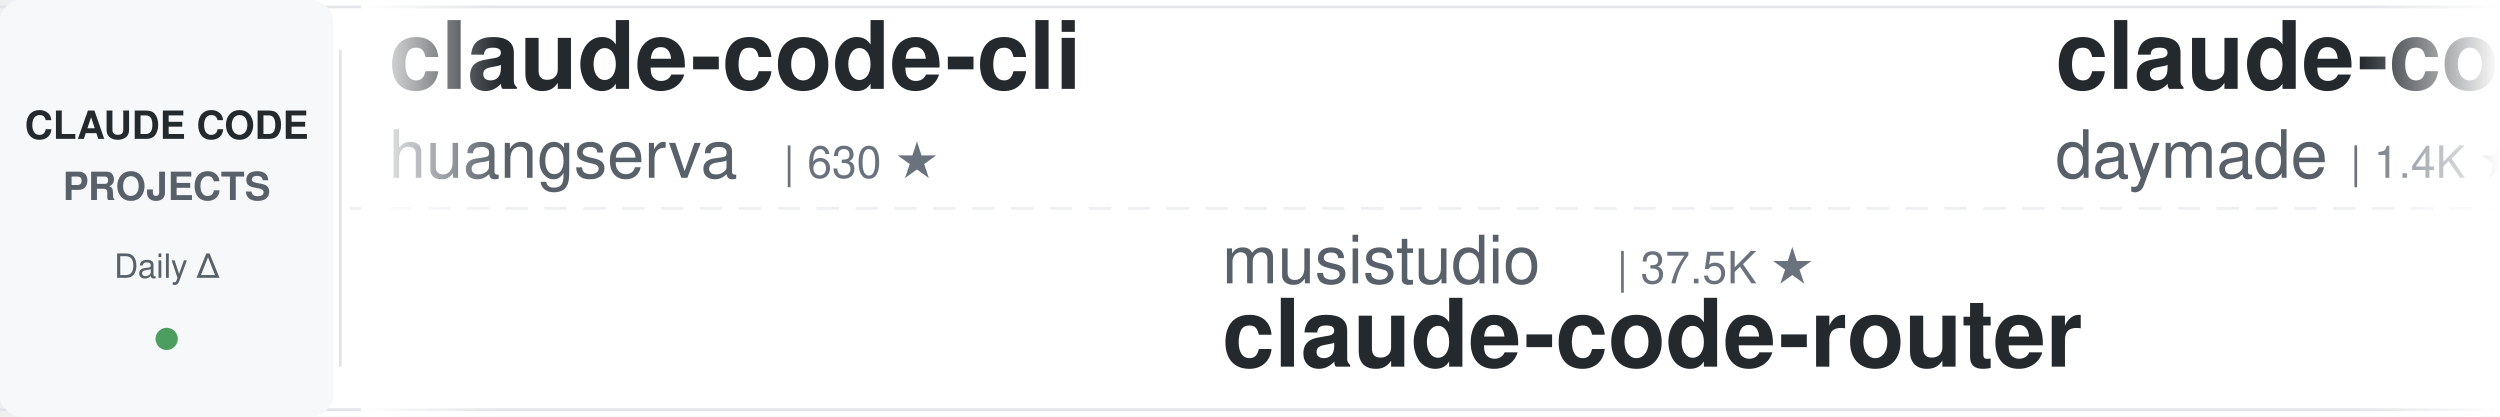
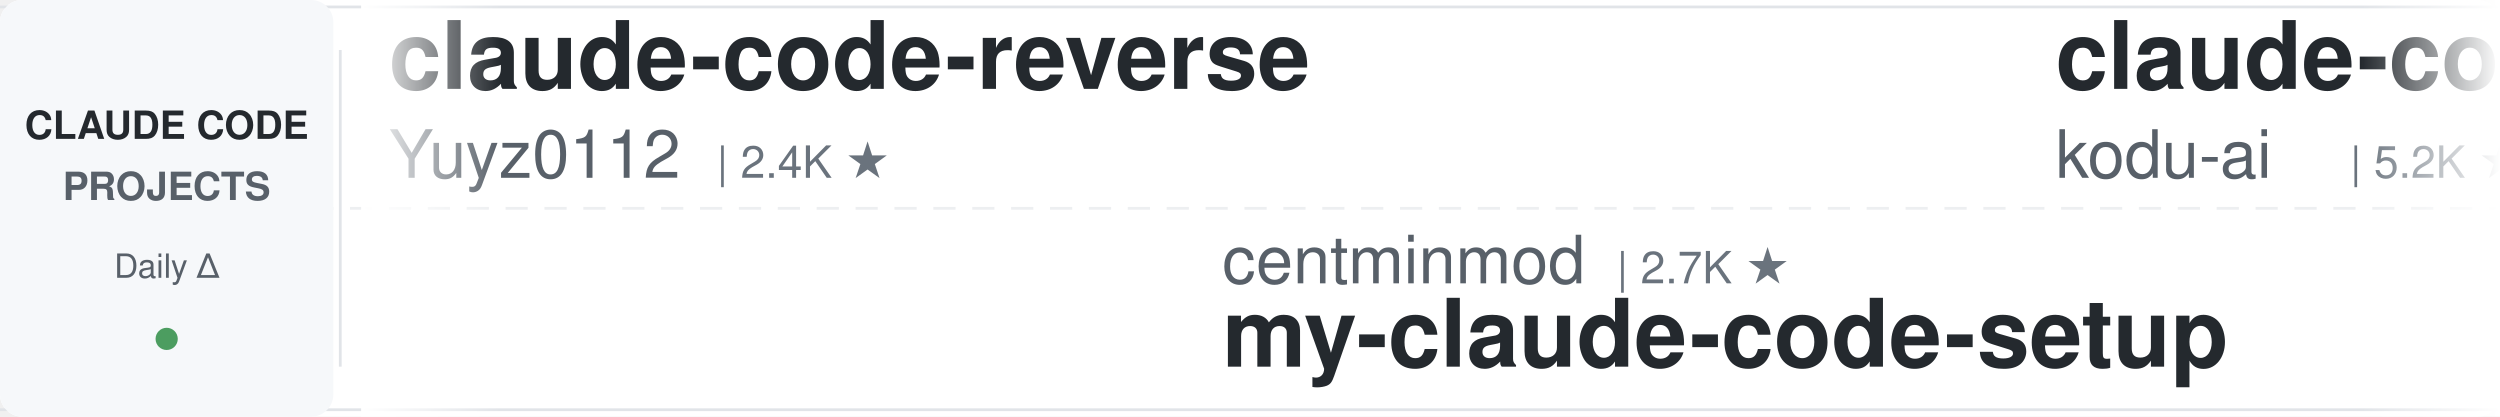
<svg xmlns="http://www.w3.org/2000/svg" width="900" height="150">
  <defs>
    <linearGradient id="leftFade" x1="0%" y1="0%" x2="100%" y2="0%">
      <stop offset="0%" style="stop-color:#ffffff;stop-opacity:1" />
      <stop offset="100%" style="stop-color:#ffffff;stop-opacity:0" />
    </linearGradient>
    <linearGradient id="rightFade" x1="0%" y1="0%" x2="100%" y2="0%">
      <stop offset="0%" style="stop-color:#ffffff;stop-opacity:0" />
      <stop offset="100%" style="stop-color:#ffffff;stop-opacity:1" />
    </linearGradient>
  </defs>
  <rect width="900" height="150" fill="#ffffff" rx="8" />
  <rect x="0" y="2" width="900" height="1" fill="#e1e4e8" />
  <rect x="0" y="147" width="900" height="1" fill="#e1e4e8" />
  <line x1="0" y1="75" x2="900" y2="75" stroke="#e1e4e8" stroke-width="1" stroke-dasharray="8 6" opacity="0.6" />
  <rect x="0" y="0" width="120" height="150" fill="#f6f8fa" rx="8" />
  <text x="60" y="50" font-family="-apple-system, BlinkMacSystemFont, 'Segoe UI', Helvetica, Arial, sans-serif" font-size="14" font-weight="600" fill="#24292e" text-anchor="middle">CLAUDE CODE</text>
  <text x="60" y="72" font-family="-apple-system, BlinkMacSystemFont, 'Segoe UI', Helvetica, Arial, sans-serif" font-size="14" font-weight="600" fill="#586069" text-anchor="middle">PROJECTS</text>
  <text x="60" y="100" font-family="-apple-system, BlinkMacSystemFont, 'Segoe UI', Helvetica, Arial, sans-serif" font-size="12" font-weight="500" fill="#586069" text-anchor="middle">Daily Δ</text>
  <circle cx="60" cy="122" r="4" fill="#22863a" opacity="0.8" />
  <rect x="122" y="18" width="1" height="114" fill="#e1e4e8" />
  <clipPath id="tickerClip">
    <rect x="130" y="0" width="770" height="150" />
  </clipPath>
  <g clip-path="url(#tickerClip)">
    <g id="tickerItems">
      <animateTransform attributeName="transform" attributeType="XML" type="translate" from="0 0" to="-3000 0" dur="54s" repeatCount="indefinite" />
      <g transform="translate(0, 0)">
+         <text x="140" y="32" font-family="-apple-system, BlinkMacSystemFont, 'Segoe UI', Helvetica, Arial, sans-serif" font-size="34" font-weight="600" fill="#24292e">claude-code-reverse</text>
+         <text x="140" y="64" font-family="-apple-system, BlinkMacSystemFont, 'Segoe UI', Helvetica, Arial, sans-serif" font-size="24" font-weight="400" fill="#586069">Yuyz0112</text>
+         <text x="258" y="64" font-family="-apple-system, BlinkMacSystemFont, 'Segoe UI', Helvetica, Arial, sans-serif" font-size="16" font-weight="500" fill="#6a737d">| 2.4K ★</text>
+       </g>
+       <g transform="translate(300, 0)">
+         <text x="140" y="102" font-family="-apple-system, BlinkMacSystemFont, 'Segoe UI', Helvetica, Arial, sans-serif" font-size="24" font-weight="400" fill="#586069">centminmod</text>
+         <text x="282" y="102" font-family="-apple-system, BlinkMacSystemFont, 'Segoe UI', Helvetica, Arial, sans-serif" font-size="16" font-weight="500" fill="#6a737d">| 2.7K ★</text>
+         <text x="140" y="132" font-family="-apple-system, BlinkMacSystemFont, 'Segoe UI', Helvetica, Arial, sans-serif" font-size="34" font-weight="600" fill="#24292e">my-claude-code-setup</text>
+       </g>
+       <g transform="translate(600, 0)">
+         <text x="140" y="32" font-family="-apple-system, BlinkMacSystemFont, 'Segoe UI', Helvetica, Arial, sans-serif" font-size="34" font-weight="600" fill="#24292e">claude-coder</text>
+         <text x="140" y="64" font-family="-apple-system, BlinkMacSystemFont, 'Segoe UI', Helvetica, Arial, sans-serif" font-size="24" font-weight="400" fill="#586069">kodu-ai</text>
+         <text x="246" y="64" font-family="-apple-system, BlinkMacSystemFont, 'Segoe UI', Helvetica, Arial, sans-serif" font-size="16" font-weight="500" fill="#6a737d">| 5.2K ★</text>
+       </g>
+       <g transform="translate(900, 0)">
+         <text x="140" y="102" font-family="-apple-system, BlinkMacSystemFont, 'Segoe UI', Helvetica, Arial, sans-serif" font-size="24" font-weight="400" fill="#586069">anthropics</text>
+         <text x="282" y="102" font-family="-apple-system, BlinkMacSystemFont, 'Segoe UI', Helvetica, Arial, sans-serif" font-size="16" font-weight="500" fill="#6a737d">| 9.4K ★</text>
+         <text x="140" y="132" font-family="-apple-system, BlinkMacSystemFont, 'Segoe UI', Helvetica, Arial, sans-serif" font-size="34" font-weight="600" fill="#24292e">claude-code-action</text>
+       </g>
+       <g transform="translate(1200, 0)">
+         <text x="140" y="32" font-family="-apple-system, BlinkMacSystemFont, 'Segoe UI', Helvetica, Arial, sans-serif" font-size="34" font-weight="600" fill="#24292e">pi-vs-claude-code</text>
+         <text x="140" y="64" font-family="-apple-system, BlinkMacSystemFont, 'Segoe UI', Helvetica, Arial, sans-serif" font-size="24" font-weight="400" fill="#586069">disler</text>
+         <text x="234" y="64" font-family="-apple-system, BlinkMacSystemFont, 'Segoe UI', Helvetica, Arial, sans-serif" font-size="16" font-weight="500" fill="#6a737d">| 1.7K ★</text>
+       </g>
+       <g transform="translate(1500, 0)">
+         <text x="140" y="102" font-family="-apple-system, BlinkMacSystemFont, 'Segoe UI', Helvetica, Arial, sans-serif" font-size="24" font-weight="400" fill="#586069">ykdojo</text>
+         <text x="234" y="102" font-family="-apple-system, BlinkMacSystemFont, 'Segoe UI', Helvetica, Arial, sans-serif" font-size="16" font-weight="500" fill="#6a737d">| 10.2K ★</text>
+         <text x="140" y="132" font-family="-apple-system, BlinkMacSystemFont, 'Segoe UI', Helvetica, Arial, sans-serif" font-size="34" font-weight="600" fill="#24292e">claude-code-tips</text>
+       </g>
+       <g transform="translate(1800, 0)">
        <text x="140" y="32" font-family="-apple-system, BlinkMacSystemFont, 'Segoe UI', Helvetica, Arial, sans-serif" font-size="34" font-weight="600" fill="#24292e">claude-code-cli</text>
        <text x="140" y="64" font-family="-apple-system, BlinkMacSystemFont, 'Segoe UI', Helvetica, Arial, sans-serif" font-size="24" font-weight="400" fill="#586069">huangserva</text>
        <text x="282" y="64" font-family="-apple-system, BlinkMacSystemFont, 'Segoe UI', Helvetica, Arial, sans-serif" font-size="16" font-weight="500" fill="#6a737d">| 630 ★</text>
      </g>
-       <g transform="translate(300, 0)">
-         <text x="140" y="102" font-family="-apple-system, BlinkMacSystemFont, 'Segoe UI', Helvetica, Arial, sans-serif" font-size="24" font-weight="400" fill="#586069">musistudio</text>
-         <text x="282" y="102" font-family="-apple-system, BlinkMacSystemFont, 'Segoe UI', Helvetica, Arial, sans-serif" font-size="16" font-weight="500" fill="#6a737d">| 37.5K ★</text>
-         <text x="140" y="132" font-family="-apple-system, BlinkMacSystemFont, 'Segoe UI', Helvetica, Arial, sans-serif" font-size="34" font-weight="600" fill="#24292e">claude-code-router</text>
+       <g transform="translate(2100, 0)">
+         <text x="140" y="102" font-family="-apple-system, BlinkMacSystemFont, 'Segoe UI', Helvetica, Arial, sans-serif" font-size="24" font-weight="400" fill="#586069">edmund-io</text>
+         <text x="270" y="102" font-family="-apple-system, BlinkMacSystemFont, 'Segoe UI', Helvetica, Arial, sans-serif" font-size="16" font-weight="500" fill="#6a737d">| 1.5K ★</text>
+         <text x="140" y="132" font-family="-apple-system, BlinkMacSystemFont, 'Segoe UI', Helvetica, Arial, sans-serif" font-size="34" font-weight="600" fill="#24292e">edmunds-claude-code</text>
      </g>
-       <g transform="translate(600, 0)">
+       <g transform="translate(2400, 0)">
        <text x="140" y="32" font-family="-apple-system, BlinkMacSystemFont, 'Segoe UI', Helvetica, Arial, sans-serif" font-size="34" font-weight="600" fill="#24292e">claude-code-skills</text>
        <text x="140" y="64" font-family="-apple-system, BlinkMacSystemFont, 'Segoe UI', Helvetica, Arial, sans-serif" font-size="24" font-weight="400" fill="#586069">daymade</text>
        <text x="246" y="64" font-family="-apple-system, BlinkMacSystemFont, 'Segoe UI', Helvetica, Arial, sans-serif" font-size="16" font-weight="500" fill="#6a737d">| 1.4K ★</text>
      </g>
-       <g transform="translate(900, 0)">
-         <text x="140" y="102" font-family="-apple-system, BlinkMacSystemFont, 'Segoe UI', Helvetica, Arial, sans-serif" font-size="24" font-weight="400" fill="#586069">xu-xiang</text>
-         <text x="258" y="102" font-family="-apple-system, BlinkMacSystemFont, 'Segoe UI', Helvetica, Arial, sans-serif" font-size="16" font-weight="500" fill="#6a737d">| 2.0K ★</text>
-         <text x="140" y="132" font-family="-apple-system, BlinkMacSystemFont, 'Segoe UI', Helvetica, Arial, sans-serif" font-size="34" font-weight="600" fill="#24292e">everything-claude-code-z...</text>
-       </g>
-       <g transform="translate(1200, 0)">
-         <text x="140" y="32" font-family="-apple-system, BlinkMacSystemFont, 'Segoe UI', Helvetica, Arial, sans-serif" font-size="34" font-weight="600" fill="#24292e">Dive-into-Claude-Code</text>
-         <text x="140" y="64" font-family="-apple-system, BlinkMacSystemFont, 'Segoe UI', Helvetica, Arial, sans-serif" font-size="24" font-weight="400" fill="#586069">VILA-Lab</text>
-         <text x="258" y="64" font-family="-apple-system, BlinkMacSystemFont, 'Segoe UI', Helvetica, Arial, sans-serif" font-size="16" font-weight="500" fill="#6a737d">| 2.1K ★</text>
-       </g>
-       <g transform="translate(1500, 0)">
-         <text x="140" y="102" font-family="-apple-system, BlinkMacSystemFont, 'Segoe UI', Helvetica, Arial, sans-serif" font-size="24" font-weight="400" fill="#586069">luyao618</text>
-         <text x="258" y="102" font-family="-apple-system, BlinkMacSystemFont, 'Segoe UI', Helvetica, Arial, sans-serif" font-size="16" font-weight="500" fill="#6a737d">| 1.7K ★</text>
-         <text x="140" y="132" font-family="-apple-system, BlinkMacSystemFont, 'Segoe UI', Helvetica, Arial, sans-serif" font-size="34" font-weight="600" fill="#24292e">Claude-Code-Source-Study</text>
-       </g>
-       <g transform="translate(1800, 0)">
-         <text x="140" y="32" font-family="-apple-system, BlinkMacSystemFont, 'Segoe UI', Helvetica, Arial, sans-serif" font-size="34" font-weight="600" fill="#24292e">claude-code-base-action</text>
-         <text x="140" y="64" font-family="-apple-system, BlinkMacSystemFont, 'Segoe UI', Helvetica, Arial, sans-serif" font-size="24" font-weight="400" fill="#586069">anthropics</text>
-         <text x="282" y="64" font-family="-apple-system, BlinkMacSystemFont, 'Segoe UI', Helvetica, Arial, sans-serif" font-size="16" font-weight="500" fill="#6a737d">| 995 ★</text>
-       </g>
-       <g transform="translate(2100, 0)">
-         <text x="140" y="102" font-family="-apple-system, BlinkMacSystemFont, 'Segoe UI', Helvetica, Arial, sans-serif" font-size="24" font-weight="400" fill="#586069">ponponon</text>
-         <text x="258" y="102" font-family="-apple-system, BlinkMacSystemFont, 'Segoe UI', Helvetica, Arial, sans-serif" font-size="16" font-weight="500" fill="#6a737d">| 2.3K ★</text>
-         <text x="140" y="132" font-family="-apple-system, BlinkMacSystemFont, 'Segoe UI', Helvetica, Arial, sans-serif" font-size="34" font-weight="600" fill="#24292e">claude_code_src</text>
-       </g>
-       <g transform="translate(2400, 0)">
-         <text x="140" y="32" font-family="-apple-system, BlinkMacSystemFont, 'Segoe UI', Helvetica, Arial, sans-serif" font-size="34" font-weight="600" fill="#24292e">claude-code-local</text>
-         <text x="140" y="64" font-family="-apple-system, BlinkMacSystemFont, 'Segoe UI', Helvetica, Arial, sans-serif" font-size="24" font-weight="400" fill="#586069">nicedreamzapp</text>
-         <text x="318" y="64" font-family="-apple-system, BlinkMacSystemFont, 'Segoe UI', Helvetica, Arial, sans-serif" font-size="16" font-weight="500" fill="#6a737d">| 3.3K ★</text>
-       </g>
      <g transform="translate(2700, 0)">
-         <text x="140" y="102" font-family="-apple-system, BlinkMacSystemFont, 'Segoe UI', Helvetica, Arial, sans-serif" font-size="24" font-weight="400" fill="#586069">Maciek-roboblog</text>
-         <text x="342" y="102" font-family="-apple-system, BlinkMacSystemFont, 'Segoe UI', Helvetica, Arial, sans-serif" font-size="16" font-weight="500" fill="#6a737d">| 8.7K ★</text>
-         <text x="140" y="132" font-family="-apple-system, BlinkMacSystemFont, 'Segoe UI', Helvetica, Arial, sans-serif" font-size="34" font-weight="600" fill="#24292e">Claude-Code-Usage-Monito...</text>
+         <text x="140" y="102" font-family="-apple-system, BlinkMacSystemFont, 'Segoe UI', Helvetica, Arial, sans-serif" font-size="24" font-weight="400" fill="#586069">digitalsamba</text>
+         <text x="306" y="102" font-family="-apple-system, BlinkMacSystemFont, 'Segoe UI', Helvetica, Arial, sans-serif" font-size="16" font-weight="500" fill="#6a737d">| 2.2K ★</text>
+         <text x="140" y="132" font-family="-apple-system, BlinkMacSystemFont, 'Segoe UI', Helvetica, Arial, sans-serif" font-size="34" font-weight="600" fill="#24292e">claude-code-video-toolki...</text>
      </g>
      <g transform="translate(3000, 0)">
-         <text x="140" y="32" font-family="-apple-system, BlinkMacSystemFont, 'Segoe UI', Helvetica, Arial, sans-serif" font-size="34" font-weight="600" fill="#24292e">claude-code-cli</text>
-         <text x="140" y="64" font-family="-apple-system, BlinkMacSystemFont, 'Segoe UI', Helvetica, Arial, sans-serif" font-size="24" font-weight="400" fill="#586069">huangserva</text>
-         <text x="282" y="64" font-family="-apple-system, BlinkMacSystemFont, 'Segoe UI', Helvetica, Arial, sans-serif" font-size="16" font-weight="500" fill="#6a737d">| 630 ★</text>
+         <text x="140" y="32" font-family="-apple-system, BlinkMacSystemFont, 'Segoe UI', Helvetica, Arial, sans-serif" font-size="34" font-weight="600" fill="#24292e">claude-code-reverse</text>
+         <text x="140" y="64" font-family="-apple-system, BlinkMacSystemFont, 'Segoe UI', Helvetica, Arial, sans-serif" font-size="24" font-weight="400" fill="#586069">Yuyz0112</text>
+         <text x="258" y="64" font-family="-apple-system, BlinkMacSystemFont, 'Segoe UI', Helvetica, Arial, sans-serif" font-size="16" font-weight="500" fill="#6a737d">| 2.4K ★</text>
      </g>
      <g transform="translate(3300, 0)">
-         <text x="140" y="102" font-family="-apple-system, BlinkMacSystemFont, 'Segoe UI', Helvetica, Arial, sans-serif" font-size="24" font-weight="400" fill="#586069">musistudio</text>
-         <text x="282" y="102" font-family="-apple-system, BlinkMacSystemFont, 'Segoe UI', Helvetica, Arial, sans-serif" font-size="16" font-weight="500" fill="#6a737d">| 37.5K ★</text>
-         <text x="140" y="132" font-family="-apple-system, BlinkMacSystemFont, 'Segoe UI', Helvetica, Arial, sans-serif" font-size="34" font-weight="600" fill="#24292e">claude-code-router</text>
+         <text x="140" y="102" font-family="-apple-system, BlinkMacSystemFont, 'Segoe UI', Helvetica, Arial, sans-serif" font-size="24" font-weight="400" fill="#586069">centminmod</text>
+         <text x="282" y="102" font-family="-apple-system, BlinkMacSystemFont, 'Segoe UI', Helvetica, Arial, sans-serif" font-size="16" font-weight="500" fill="#6a737d">| 2.7K ★</text>
+         <text x="140" y="132" font-family="-apple-system, BlinkMacSystemFont, 'Segoe UI', Helvetica, Arial, sans-serif" font-size="34" font-weight="600" fill="#24292e">my-claude-code-setup</text>
      </g>
      <g transform="translate(3600, 0)">
-         <text x="140" y="32" font-family="-apple-system, BlinkMacSystemFont, 'Segoe UI', Helvetica, Arial, sans-serif" font-size="34" font-weight="600" fill="#24292e">claude-code-skills</text>
-         <text x="140" y="64" font-family="-apple-system, BlinkMacSystemFont, 'Segoe UI', Helvetica, Arial, sans-serif" font-size="24" font-weight="400" fill="#586069">daymade</text>
-         <text x="246" y="64" font-family="-apple-system, BlinkMacSystemFont, 'Segoe UI', Helvetica, Arial, sans-serif" font-size="16" font-weight="500" fill="#6a737d">| 1.4K ★</text>
+         <text x="140" y="32" font-family="-apple-system, BlinkMacSystemFont, 'Segoe UI', Helvetica, Arial, sans-serif" font-size="34" font-weight="600" fill="#24292e">claude-coder</text>
+         <text x="140" y="64" font-family="-apple-system, BlinkMacSystemFont, 'Segoe UI', Helvetica, Arial, sans-serif" font-size="24" font-weight="400" fill="#586069">kodu-ai</text>
+         <text x="246" y="64" font-family="-apple-system, BlinkMacSystemFont, 'Segoe UI', Helvetica, Arial, sans-serif" font-size="16" font-weight="500" fill="#6a737d">| 5.2K ★</text>
      </g>
      <g transform="translate(3900, 0)">
-         <text x="140" y="102" font-family="-apple-system, BlinkMacSystemFont, 'Segoe UI', Helvetica, Arial, sans-serif" font-size="24" font-weight="400" fill="#586069">xu-xiang</text>
-         <text x="258" y="102" font-family="-apple-system, BlinkMacSystemFont, 'Segoe UI', Helvetica, Arial, sans-serif" font-size="16" font-weight="500" fill="#6a737d">| 2.0K ★</text>
-         <text x="140" y="132" font-family="-apple-system, BlinkMacSystemFont, 'Segoe UI', Helvetica, Arial, sans-serif" font-size="34" font-weight="600" fill="#24292e">everything-claude-code-z...</text>
+         <text x="140" y="102" font-family="-apple-system, BlinkMacSystemFont, 'Segoe UI', Helvetica, Arial, sans-serif" font-size="24" font-weight="400" fill="#586069">anthropics</text>
+         <text x="282" y="102" font-family="-apple-system, BlinkMacSystemFont, 'Segoe UI', Helvetica, Arial, sans-serif" font-size="16" font-weight="500" fill="#6a737d">| 9.4K ★</text>
+         <text x="140" y="132" font-family="-apple-system, BlinkMacSystemFont, 'Segoe UI', Helvetica, Arial, sans-serif" font-size="34" font-weight="600" fill="#24292e">claude-code-action</text>
      </g>
    </g>
  </g>
  <rect x="130" y="0" width="50" height="150" fill="url(#leftFade)" />
  <rect x="850" y="0" width="50" height="150" fill="url(#rightFade)" />
</svg>
